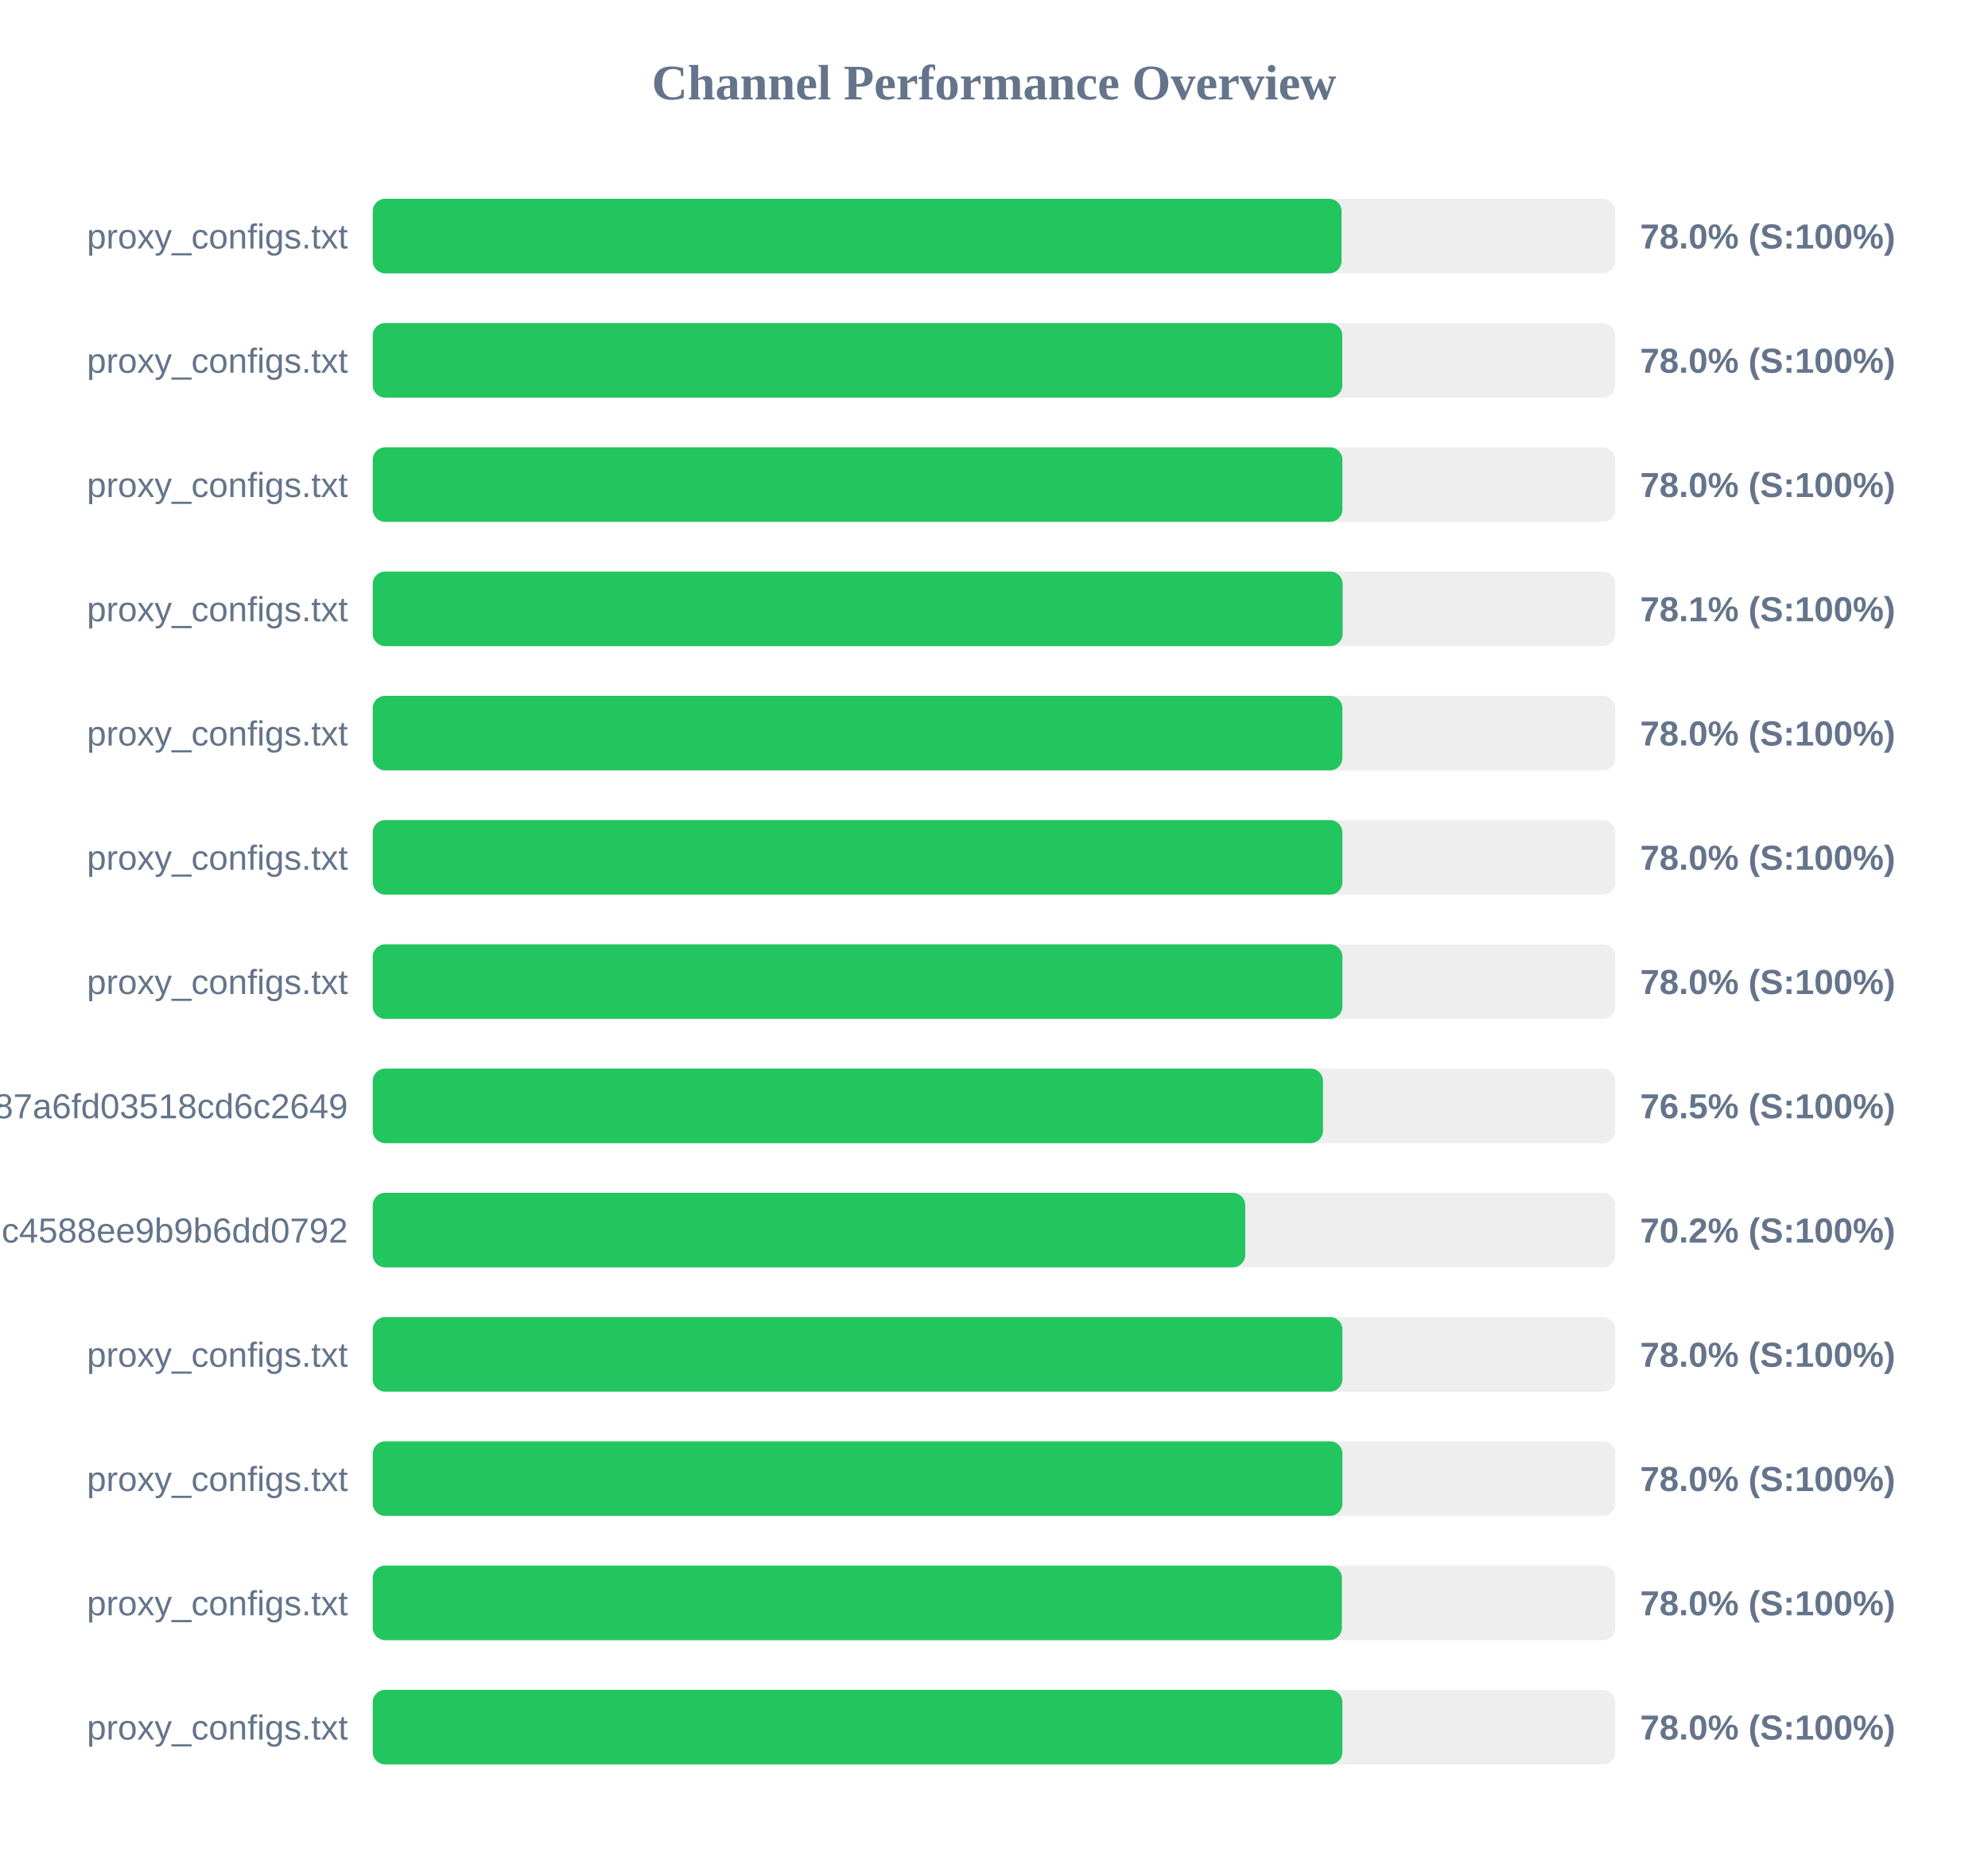
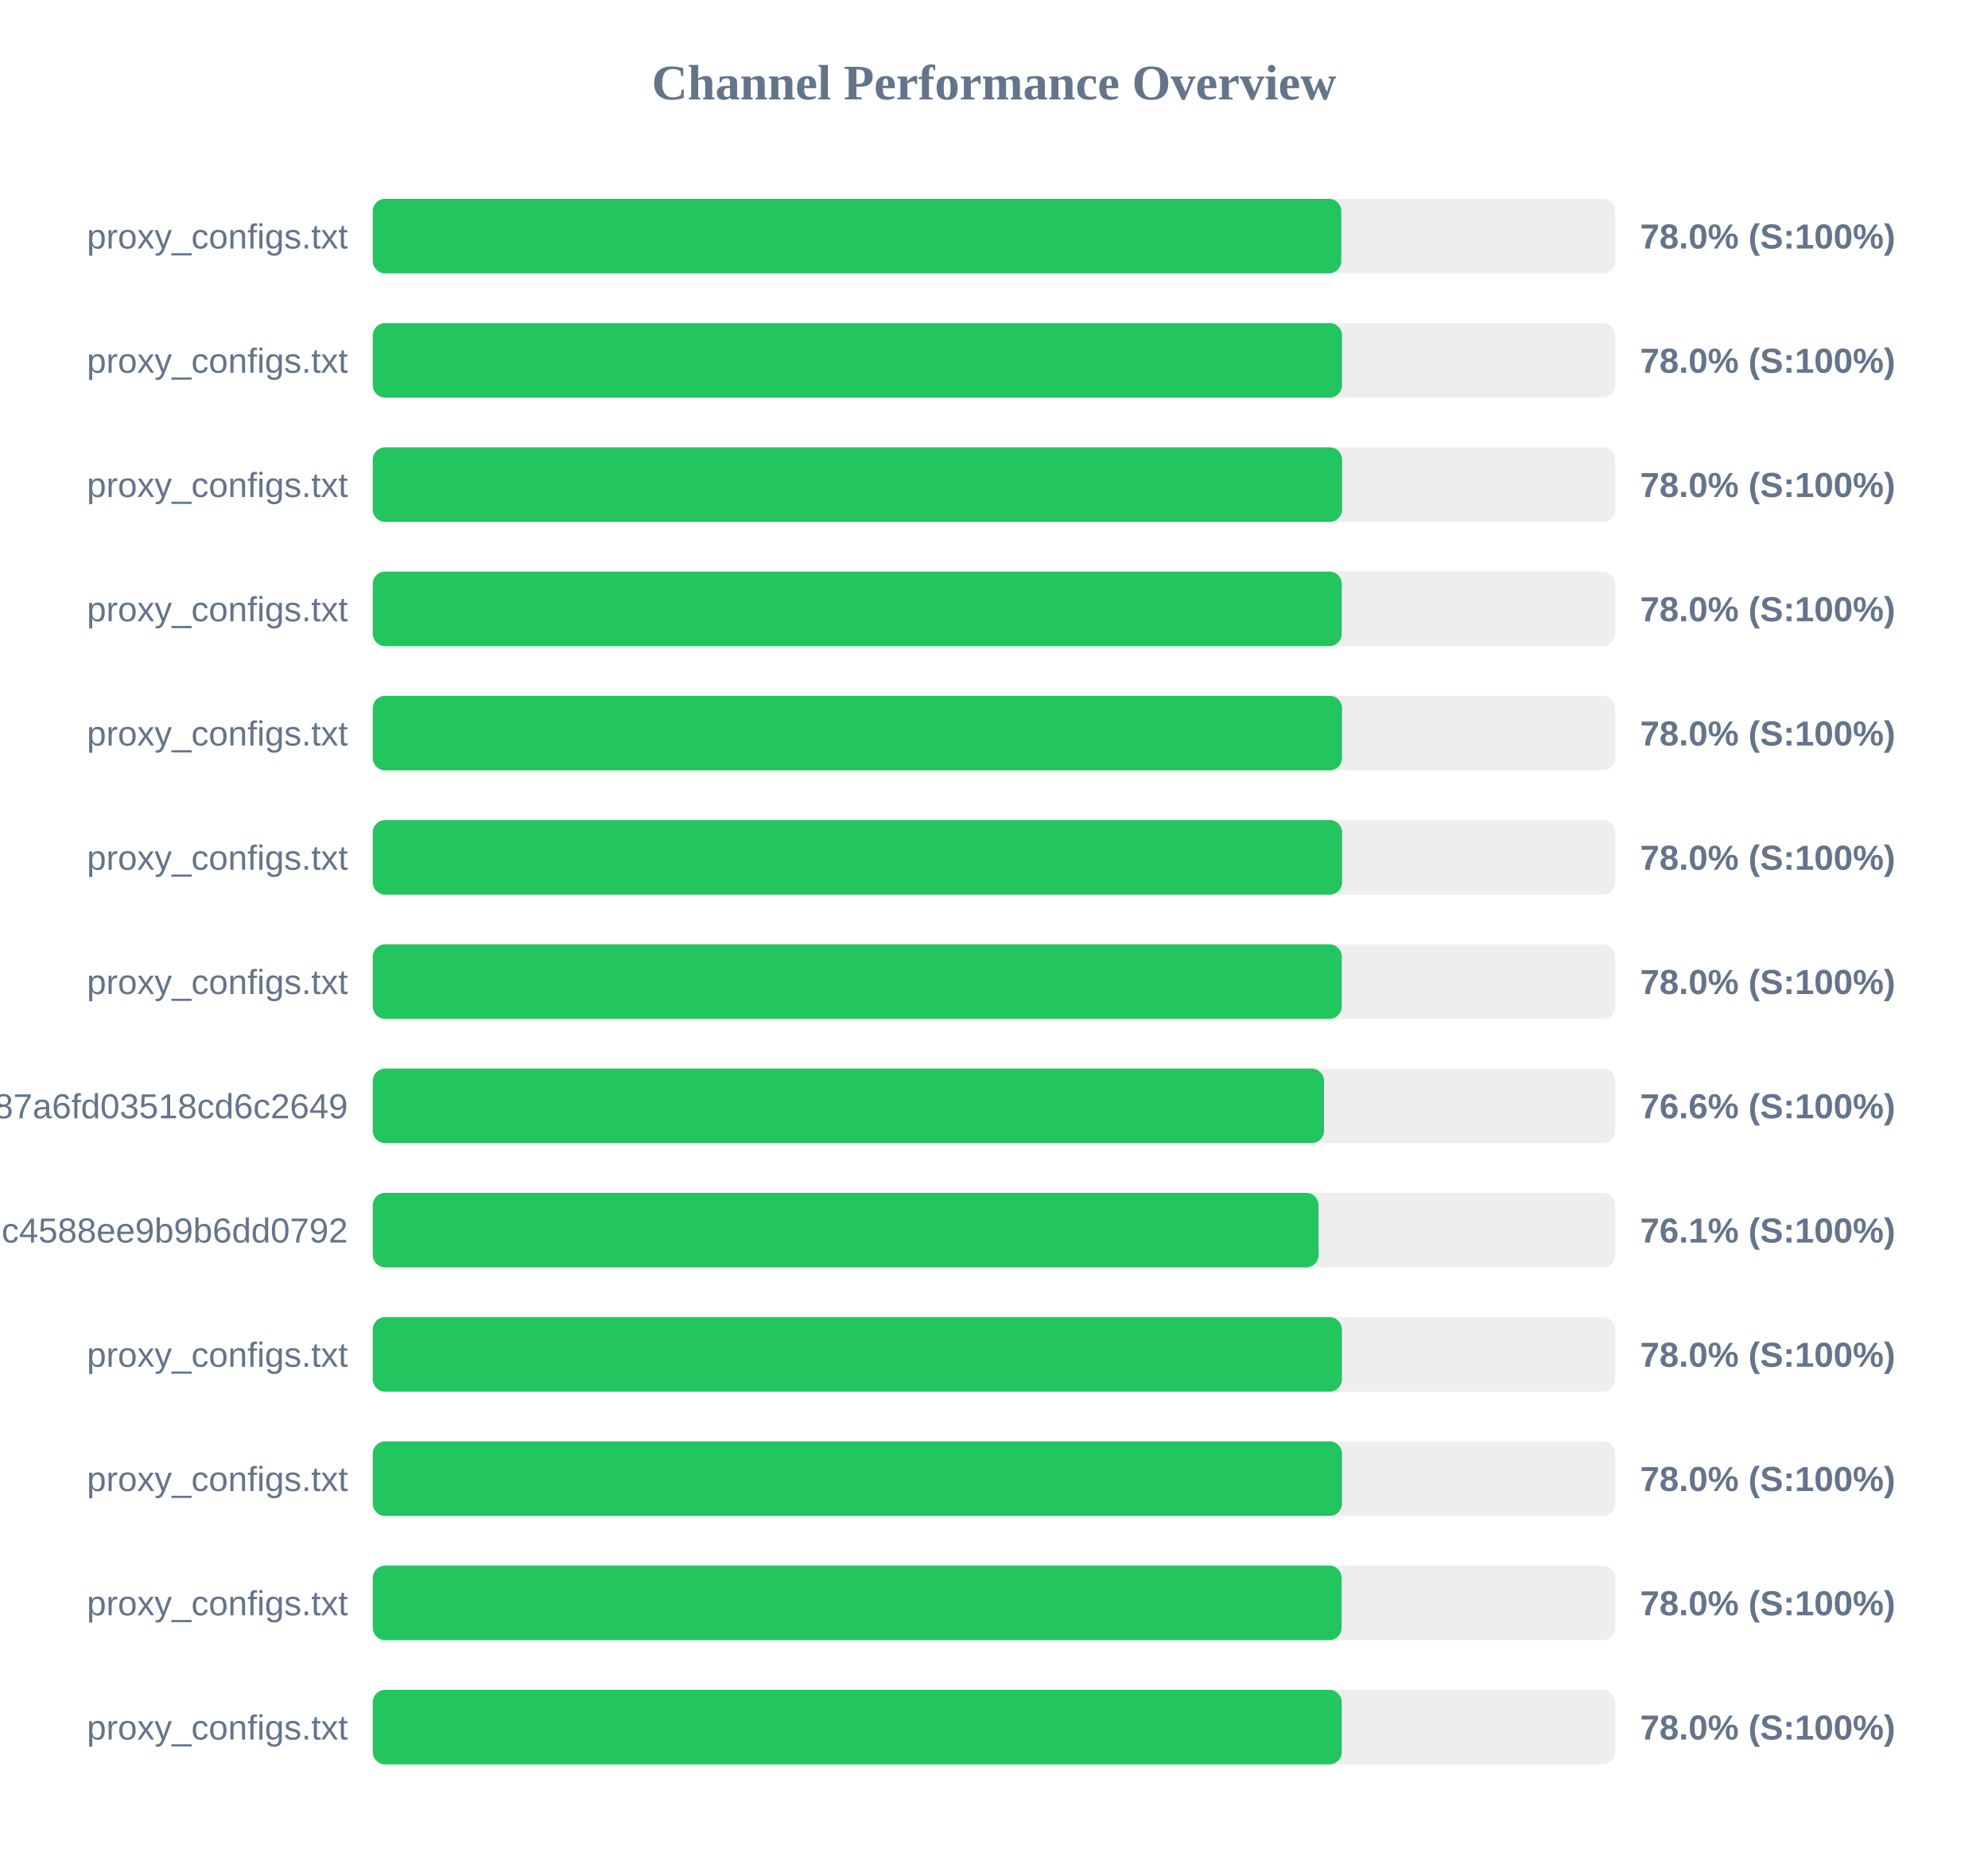
<svg xmlns="http://www.w3.org/2000/svg" width="800" height="750" version="1.1">
  <style>
        .row { font: 14px Arial; fill: #64748b; }
        .score { font: bold 14px Arial; fill: #64748b; }
    </style>
  <text x="400" y="40" text-anchor="middle" font-size="20px" font-weight="bold" fill="#64748b">Channel Performance Overview</text>
  <rect x="150" y="80" width="500" height="30" fill="#eee" rx="5" />
-   <rect x="150" y="80" width="389.85" height="30" fill="#22c55e" rx="5" />
+   <rect x="150" y="80" width="389.75" height="30" fill="#22c55e" rx="5" />
  <text x="140" y="100" text-anchor="end" class="row">proxy_configs.txt</text>
  <text x="660" y="100" text-anchor="start" class="score">78.0% (S:100%)</text>
  <rect x="150" y="130" width="500" height="30" fill="#eee" rx="5" />
-   <rect x="150" y="130" width="390.15" height="30" fill="#22c55e" rx="5" />
+   <rect x="150" y="130" width="390.05" height="30" fill="#22c55e" rx="5" />
  <text x="140" y="150" text-anchor="end" class="row">proxy_configs.txt</text>
  <text x="660" y="150" text-anchor="start" class="score">78.0% (S:100%)</text>
  <rect x="150" y="180" width="500" height="30" fill="#eee" rx="5" />
-   <rect x="150" y="180" width="390.2" height="30" fill="#22c55e" rx="5" />
+   <rect x="150" y="180" width="390.1" height="30" fill="#22c55e" rx="5" />
  <text x="140" y="200" text-anchor="end" class="row">proxy_configs.txt</text>
  <text x="660" y="200" text-anchor="start" class="score">78.0% (S:100%)</text>
  <rect x="150" y="230" width="500" height="30" fill="#eee" rx="5" />
-   <rect x="150" y="230" width="390.3" height="30" fill="#22c55e" rx="5" />
+   <rect x="150" y="230" width="389.95" height="30" fill="#22c55e" rx="5" />
  <text x="140" y="250" text-anchor="end" class="row">proxy_configs.txt</text>
-   <text x="660" y="250" text-anchor="start" class="score">78.1% (S:100%)</text>
+   <text x="660" y="250" text-anchor="start" class="score">78.0% (S:100%)</text>
  <rect x="150" y="280" width="500" height="30" fill="#eee" rx="5" />
-   <rect x="150" y="280" width="390.2" height="30" fill="#22c55e" rx="5" />
+   <rect x="150" y="280" width="390.05" height="30" fill="#22c55e" rx="5" />
  <text x="140" y="300" text-anchor="end" class="row">proxy_configs.txt</text>
  <text x="660" y="300" text-anchor="start" class="score">78.0% (S:100%)</text>
  <rect x="150" y="330" width="500" height="30" fill="#eee" rx="5" />
-   <rect x="150" y="330" width="390.2" height="30" fill="#22c55e" rx="5" />
+   <rect x="150" y="330" width="390.1" height="30" fill="#22c55e" rx="5" />
  <text x="140" y="350" text-anchor="end" class="row">proxy_configs.txt</text>
  <text x="660" y="350" text-anchor="start" class="score">78.0% (S:100%)</text>
  <rect x="150" y="380" width="500" height="30" fill="#eee" rx="5" />
-   <rect x="150" y="380" width="390.2" height="30" fill="#22c55e" rx="5" />
+   <rect x="150" y="380" width="389.95" height="30" fill="#22c55e" rx="5" />
  <text x="140" y="400" text-anchor="end" class="row">proxy_configs.txt</text>
  <text x="660" y="400" text-anchor="start" class="score">78.0% (S:100%)</text>
  <rect x="150" y="430" width="500" height="30" fill="#eee" rx="5" />
-   <rect x="150" y="430" width="382.4" height="30" fill="#22c55e" rx="5" />
+   <rect x="150" y="430" width="382.8" height="30" fill="#22c55e" rx="5" />
  <text x="140" y="450" text-anchor="end" class="row">subscribe?token=a65ab3a38c5b887a6fd03518cd6c2649</text>
-   <text x="660" y="450" text-anchor="start" class="score">76.5% (S:100%)</text>
+   <text x="660" y="450" text-anchor="start" class="score">76.6% (S:100%)</text>
  <rect x="150" y="480" width="500" height="30" fill="#eee" rx="5" />
-   <rect x="150" y="480" width="351.1" height="30" fill="#22c55e" rx="5" />
+   <rect x="150" y="480" width="380.6" height="30" fill="#22c55e" rx="5" />
  <text x="140" y="500" text-anchor="end" class="row">86fcb010421641c4588ee9b9b6dd0792</text>
-   <text x="660" y="500" text-anchor="start" class="score">70.2% (S:100%)</text>
+   <text x="660" y="500" text-anchor="start" class="score">76.1% (S:100%)</text>
  <rect x="150" y="530" width="500" height="30" fill="#eee" rx="5" />
-   <rect x="150" y="530" width="390.2" height="30" fill="#22c55e" rx="5" />
+   <rect x="150" y="530" width="390.0" height="30" fill="#22c55e" rx="5" />
  <text x="140" y="550" text-anchor="end" class="row">proxy_configs.txt</text>
  <text x="660" y="550" text-anchor="start" class="score">78.0% (S:100%)</text>
  <rect x="150" y="580" width="500" height="30" fill="#eee" rx="5" />
-   <rect x="150" y="580" width="390.2" height="30" fill="#22c55e" rx="5" />
+   <rect x="150" y="580" width="390.05" height="30" fill="#22c55e" rx="5" />
  <text x="140" y="600" text-anchor="end" class="row">proxy_configs.txt</text>
  <text x="660" y="600" text-anchor="start" class="score">78.0% (S:100%)</text>
  <rect x="150" y="630" width="500" height="30" fill="#eee" rx="5" />
-   <rect x="150" y="630" width="390.0" height="30" fill="#22c55e" rx="5" />
+   <rect x="150" y="630" width="389.9" height="30" fill="#22c55e" rx="5" />
  <text x="140" y="650" text-anchor="end" class="row">proxy_configs.txt</text>
  <text x="660" y="650" text-anchor="start" class="score">78.0% (S:100%)</text>
  <rect x="150" y="680" width="500" height="30" fill="#eee" rx="5" />
-   <rect x="150" y="680" width="390.2" height="30" fill="#22c55e" rx="5" />
+   <rect x="150" y="680" width="389.95" height="30" fill="#22c55e" rx="5" />
  <text x="140" y="700" text-anchor="end" class="row">proxy_configs.txt</text>
  <text x="660" y="700" text-anchor="start" class="score">78.0% (S:100%)</text>
</svg>
